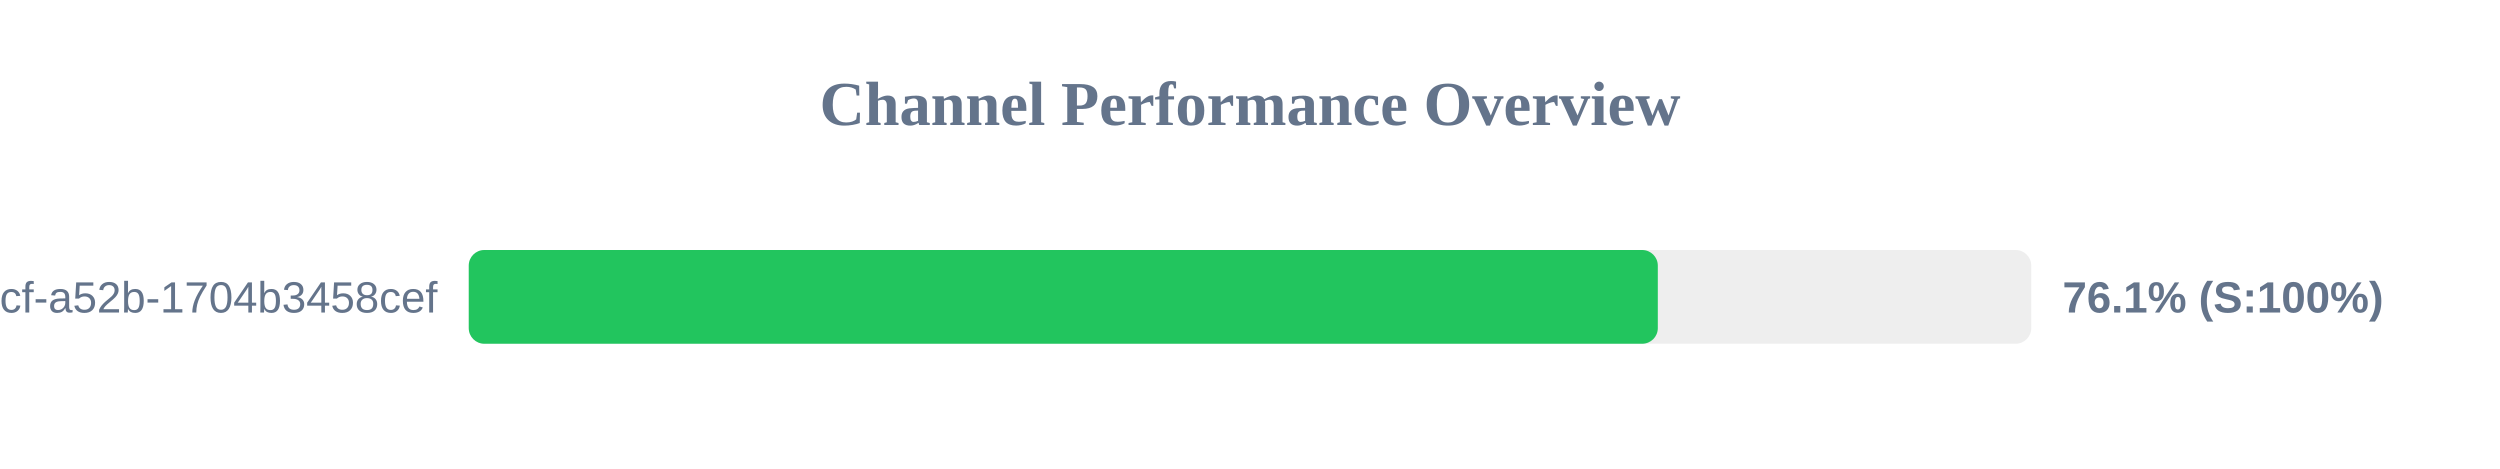
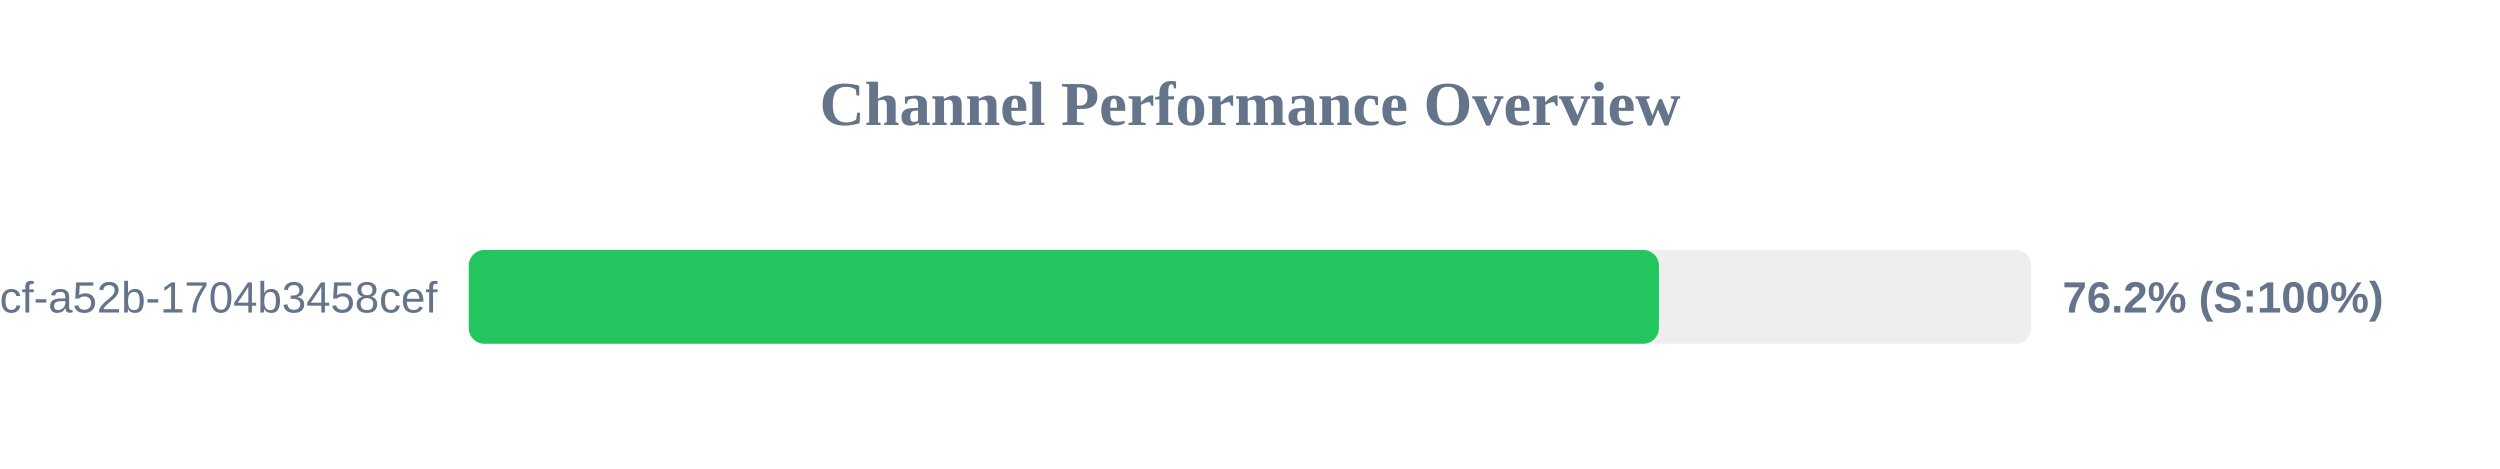
<svg xmlns="http://www.w3.org/2000/svg" width="800" height="150" version="1.1">
  <style>
        .row { font: 14px Arial; fill: #64748b; }
        .score { font: bold 14px Arial; fill: #64748b; }
    </style>
  <text x="400" y="40" text-anchor="middle" font-size="20px" font-weight="bold" fill="#64748b">Channel Performance Overview</text>
  <rect x="150" y="80" width="500" height="30" fill="#eee" rx="5" />
-   <rect x="150" y="80" width="380.5" height="30" fill="#22c55e" rx="5" />
+   <rect x="150" y="80" width="380.85" height="30" fill="#22c55e" rx="5" />
  <text x="140" y="100" text-anchor="end" class="row">?uuid=0cb527d9-6117-4bcf-a52b-1704b3458cef</text>
-   <text x="660" y="100" text-anchor="start" class="score">76.1% (S:100%)</text>
+   <text x="660" y="100" text-anchor="start" class="score">76.2% (S:100%)</text>
</svg>
